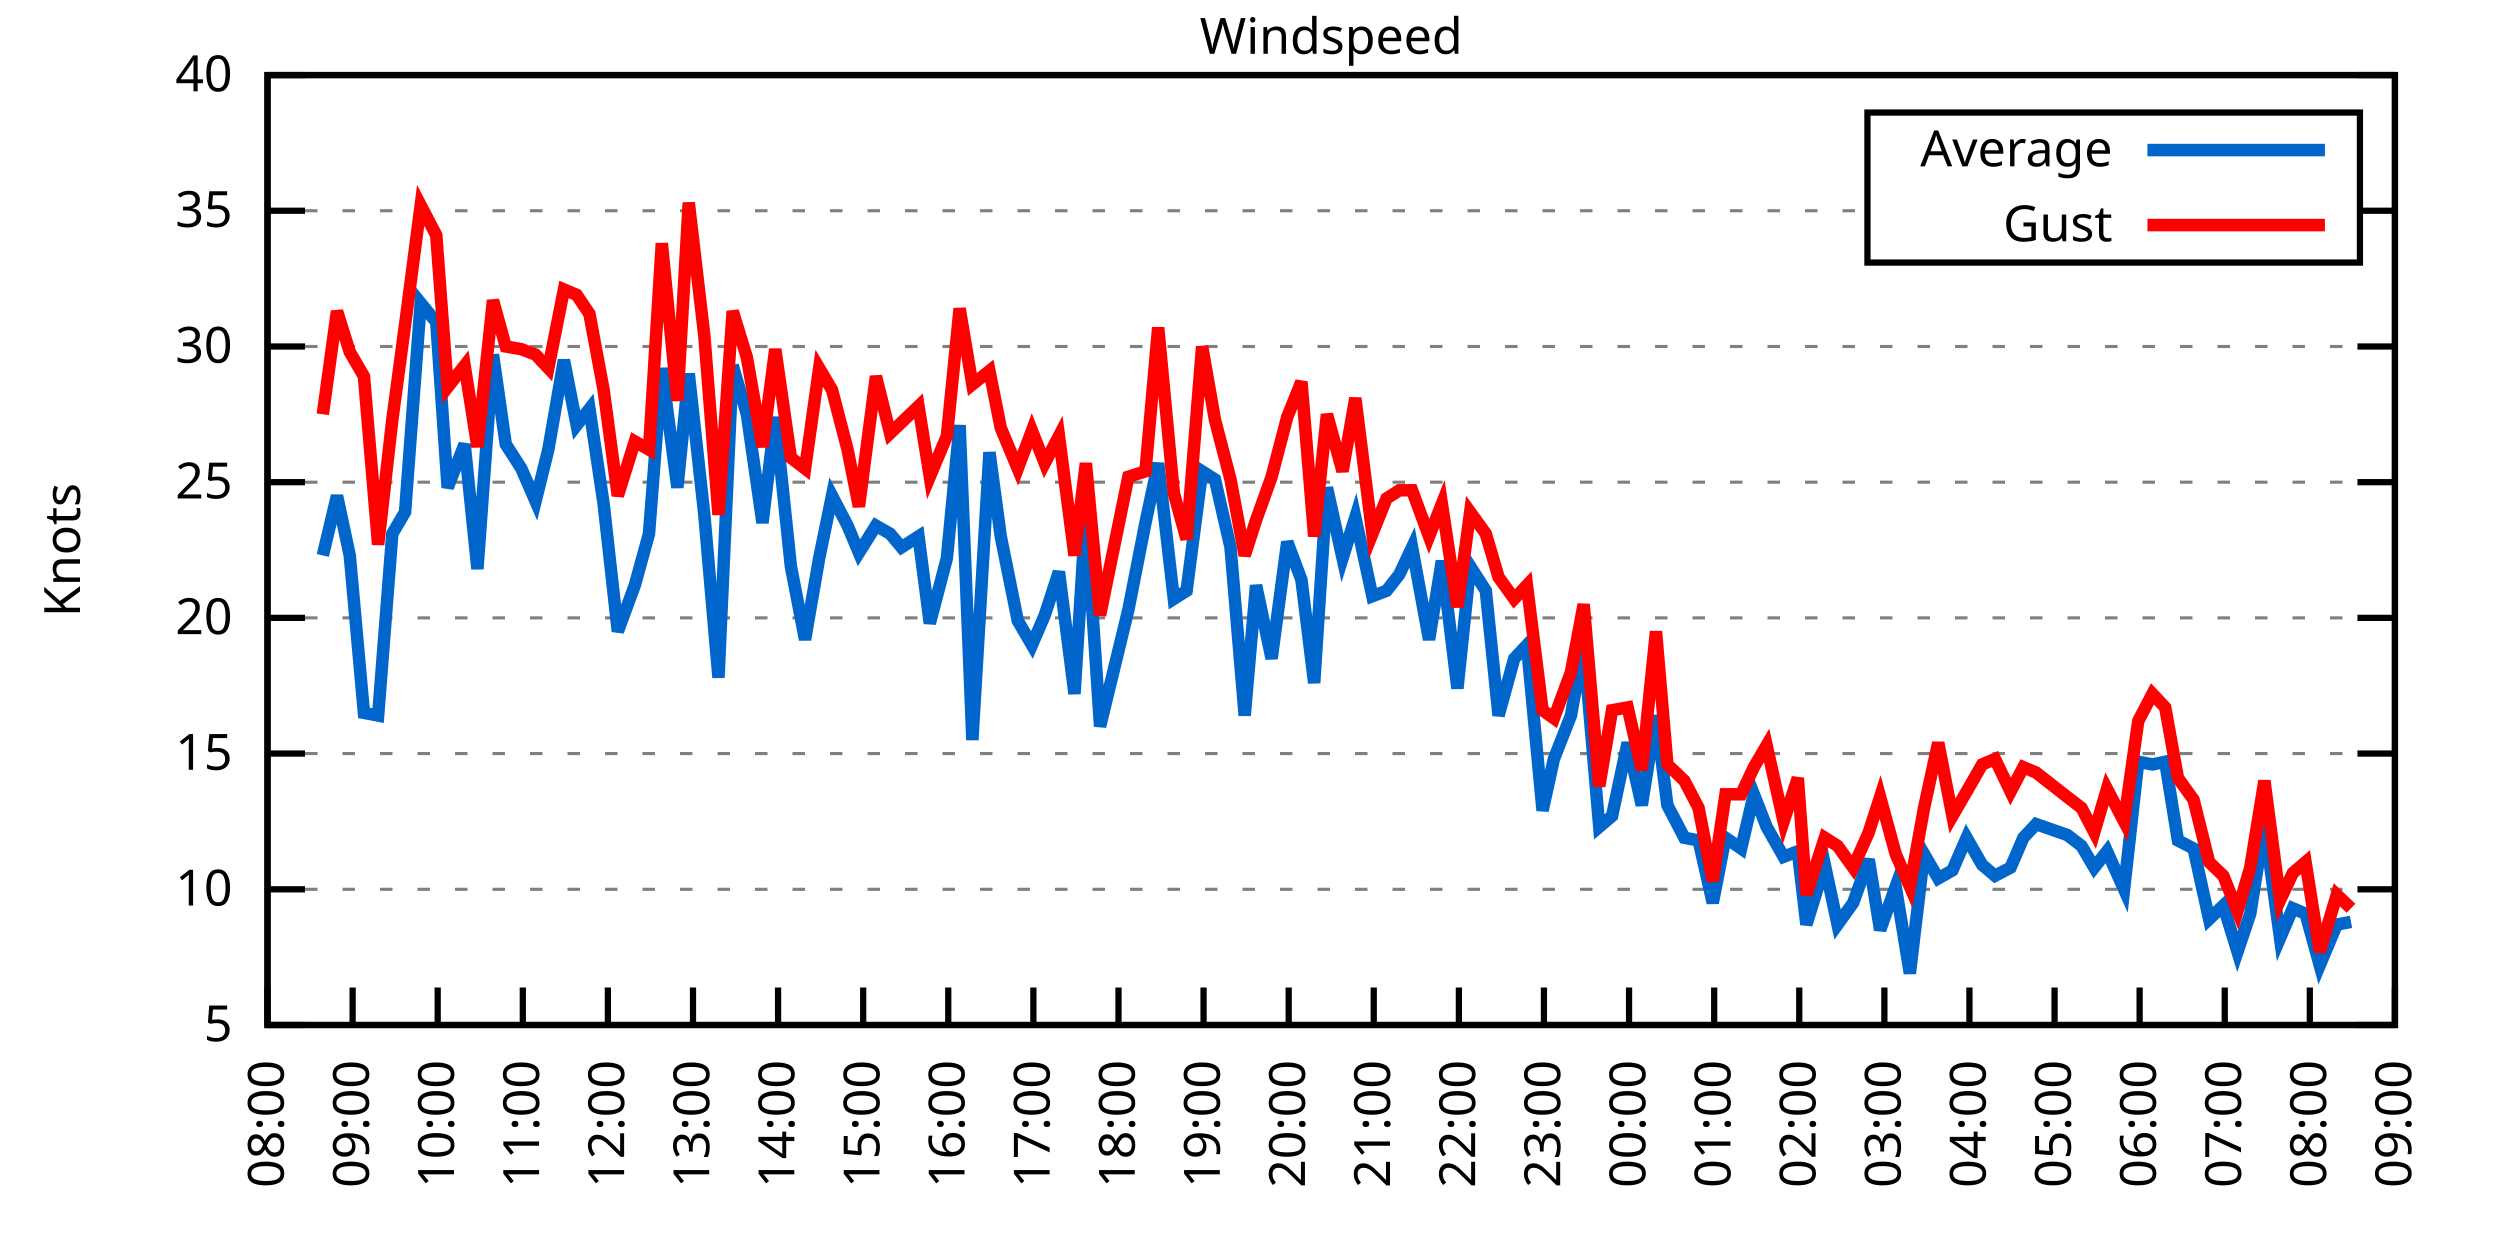
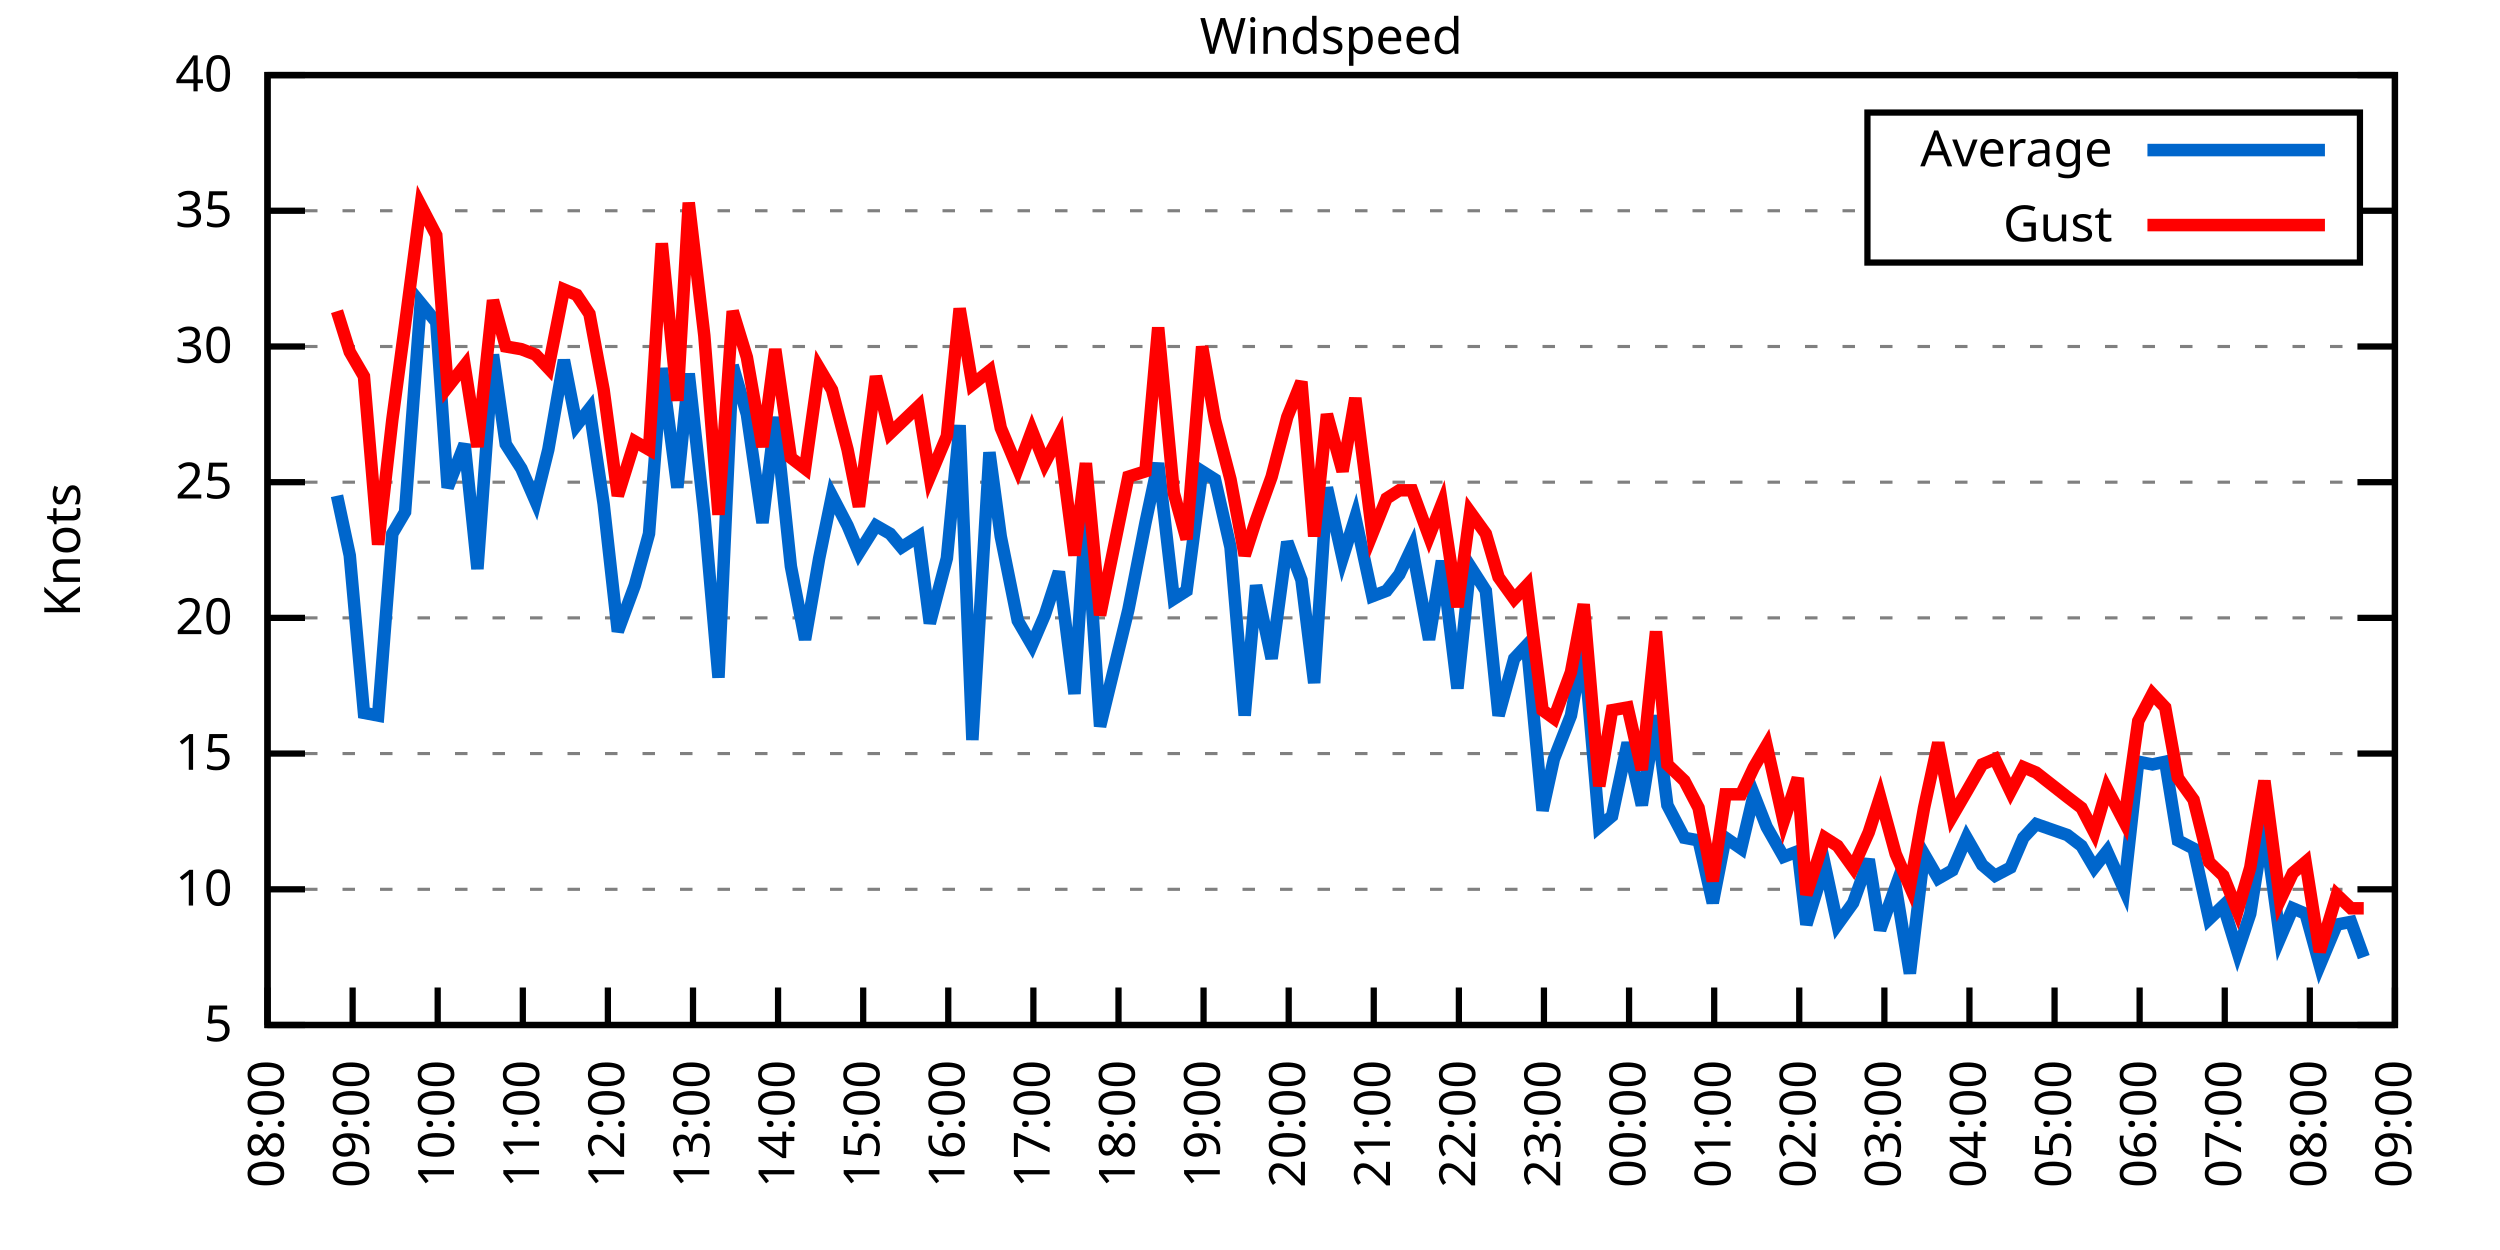
<svg xmlns="http://www.w3.org/2000/svg" xmlns:xlink="http://www.w3.org/1999/xlink" width="400" height="200" viewBox="0 0 400 200">
  <g id="gnuplot_canvas">
    <rect x="0" y="0" width="400" height="200" fill="none" />
    <defs>
      <circle id="gpDot" r="0.5" stroke-width="0.5" stroke="currentColor" />
      <path id="gpPt0" stroke-width="0.333" stroke="currentColor" d="M-1,0 h2 M0,-1 v2" />
      <path id="gpPt1" stroke-width="0.333" stroke="currentColor" d="M-1,-1 L1,1 M1,-1 L-1,1" />
      <path id="gpPt2" stroke-width="0.333" stroke="currentColor" d="M-1,0 L1,0 M0,-1 L0,1 M-1,-1 L1,1 M-1,1 L1,-1" />
      <rect id="gpPt3" stroke-width="0.333" stroke="currentColor" x="-1" y="-1" width="2" height="2" />
      <rect id="gpPt4" stroke-width="0.333" stroke="currentColor" fill="currentColor" x="-1" y="-1" width="2" height="2" />
      <circle id="gpPt5" stroke-width="0.333" stroke="currentColor" cx="0" cy="0" r="1" />
      <use xlink:href="#gpPt5" id="gpPt6" fill="currentColor" stroke="none" />
      <path id="gpPt7" stroke-width="0.333" stroke="currentColor" d="M0,-1.33 L-1.33,0.67 L1.33,0.67 z" />
      <use xlink:href="#gpPt7" id="gpPt8" fill="currentColor" stroke="none" />
      <use xlink:href="#gpPt7" id="gpPt9" stroke="currentColor" transform="rotate(180)" />
      <use xlink:href="#gpPt9" id="gpPt10" fill="currentColor" stroke="none" />
      <use xlink:href="#gpPt3" id="gpPt11" stroke="currentColor" transform="rotate(45)" />
      <use xlink:href="#gpPt11" id="gpPt12" fill="currentColor" stroke="none" />
      <path id="gpPt13" stroke-width="0.333" stroke="currentColor" d="M0,1.330 L1.265,0.411 L0.782,-1.067 L-0.782,-1.076 L-1.265,0.411 z" />
      <use xlink:href="#gpPt13" id="gpPt14" fill="currentColor" stroke="none" />
      <filter id="textbox" filterUnits="objectBoundingBox" x="0" y="0" height="1" width="1">
        <feFlood flood-color="white" flood-opacity="1" result="bgnd" />
        <feComposite in="SourceGraphic" in2="bgnd" operator="atop" />
      </filter>
      <filter id="greybox" filterUnits="objectBoundingBox" x="0" y="0" height="1" width="1">
        <feFlood flood-color="lightgrey" flood-opacity="1" result="grey" />
        <feComposite in="SourceGraphic" in2="grey" operator="atop" />
      </filter>
    </defs>
    <g fill="none" color="white" stroke="currentColor" stroke-width="1.00" stroke-linecap="butt" stroke-linejoin="miter">
</g>
    <g fill="none" color="black" stroke="currentColor" stroke-width="1.00" stroke-linecap="butt" stroke-linejoin="miter">
      <g stroke="none" shape-rendering="crispEdges">
        <polygon fill="rgb(255, 255, 255)" points="42.80,164.00 383.18,164.00 383.18,12.02 42.80,12.02 " />
      </g>
    </g>
    <g fill="none" color="black" stroke="currentColor" stroke-width="1.00" stroke-linecap="butt" stroke-linejoin="miter">
</g>
    <g fill="none" color="black" stroke="black" stroke-width="0.50" stroke-linecap="butt" stroke-linejoin="miter">
</g>
    <g fill="none" color="gray" stroke="currentColor" stroke-width="0.50" stroke-linecap="butt" stroke-linejoin="miter">
      <path stroke="gray" stroke-dasharray="2,4" class="gridline" d="M42.80,164.00 L383.19,164.00  " />
    </g>
    <g fill="none" color="gray" stroke="gray" stroke-width="1.00" stroke-linecap="butt" stroke-linejoin="miter">
</g>
    <g fill="none" color="black" stroke="currentColor" stroke-width="1.00" stroke-linecap="butt" stroke-linejoin="miter">
      <path stroke="black" d="M42.80,164.00 L48.80,164.00 M383.19,164.00 L377.19,164.00  " />
      <g transform="translate(37.20,166.60)" stroke="none" fill="black" font-family="Sans" font-size="8.00" text-anchor="end">
        <text>
          <tspan font-family="Sans"> 5</tspan>
        </text>
      </g>
    </g>
    <g fill="none" color="black" stroke="currentColor" stroke-width="1.00" stroke-linecap="butt" stroke-linejoin="miter">
</g>
    <g fill="none" color="black" stroke="black" stroke-width="0.50" stroke-linecap="butt" stroke-linejoin="miter">
</g>
    <g fill="none" color="gray" stroke="currentColor" stroke-width="0.50" stroke-linecap="butt" stroke-linejoin="miter">
      <path stroke="gray" stroke-dasharray="2,4" class="gridline" d="M42.80,142.29 L383.19,142.29  " />
    </g>
    <g fill="none" color="gray" stroke="gray" stroke-width="1.00" stroke-linecap="butt" stroke-linejoin="miter">
</g>
    <g fill="none" color="black" stroke="currentColor" stroke-width="1.00" stroke-linecap="butt" stroke-linejoin="miter">
      <path stroke="black" d="M42.80,142.29 L48.80,142.29 M383.19,142.29 L377.19,142.29  " />
      <g transform="translate(37.20,144.89)" stroke="none" fill="black" font-family="Sans" font-size="8.00" text-anchor="end">
        <text>
          <tspan font-family="Sans"> 10</tspan>
        </text>
      </g>
    </g>
    <g fill="none" color="black" stroke="currentColor" stroke-width="1.00" stroke-linecap="butt" stroke-linejoin="miter">
</g>
    <g fill="none" color="black" stroke="black" stroke-width="0.50" stroke-linecap="butt" stroke-linejoin="miter">
</g>
    <g fill="none" color="gray" stroke="currentColor" stroke-width="0.50" stroke-linecap="butt" stroke-linejoin="miter">
      <path stroke="gray" stroke-dasharray="2,4" class="gridline" d="M42.80,120.57 L383.19,120.57  " />
    </g>
    <g fill="none" color="gray" stroke="gray" stroke-width="1.00" stroke-linecap="butt" stroke-linejoin="miter">
</g>
    <g fill="none" color="black" stroke="currentColor" stroke-width="1.00" stroke-linecap="butt" stroke-linejoin="miter">
      <path stroke="black" d="M42.80,120.57 L48.80,120.57 M383.19,120.57 L377.19,120.57  " />
      <g transform="translate(37.20,123.17)" stroke="none" fill="black" font-family="Sans" font-size="8.00" text-anchor="end">
        <text>
          <tspan font-family="Sans"> 15</tspan>
        </text>
      </g>
    </g>
    <g fill="none" color="black" stroke="currentColor" stroke-width="1.00" stroke-linecap="butt" stroke-linejoin="miter">
</g>
    <g fill="none" color="black" stroke="black" stroke-width="0.50" stroke-linecap="butt" stroke-linejoin="miter">
</g>
    <g fill="none" color="gray" stroke="currentColor" stroke-width="0.50" stroke-linecap="butt" stroke-linejoin="miter">
      <path stroke="gray" stroke-dasharray="2,4" class="gridline" d="M42.80,98.86 L383.19,98.86  " />
    </g>
    <g fill="none" color="gray" stroke="gray" stroke-width="1.00" stroke-linecap="butt" stroke-linejoin="miter">
</g>
    <g fill="none" color="black" stroke="currentColor" stroke-width="1.00" stroke-linecap="butt" stroke-linejoin="miter">
      <path stroke="black" d="M42.80,98.86 L48.80,98.86 M383.19,98.86 L377.19,98.86  " />
      <g transform="translate(37.20,101.46)" stroke="none" fill="black" font-family="Sans" font-size="8.00" text-anchor="end">
        <text>
          <tspan font-family="Sans"> 20</tspan>
        </text>
      </g>
    </g>
    <g fill="none" color="black" stroke="currentColor" stroke-width="1.00" stroke-linecap="butt" stroke-linejoin="miter">
</g>
    <g fill="none" color="black" stroke="black" stroke-width="0.50" stroke-linecap="butt" stroke-linejoin="miter">
</g>
    <g fill="none" color="gray" stroke="currentColor" stroke-width="0.50" stroke-linecap="butt" stroke-linejoin="miter">
      <path stroke="gray" stroke-dasharray="2,4" class="gridline" d="M42.80,77.15 L383.19,77.15  " />
    </g>
    <g fill="none" color="gray" stroke="gray" stroke-width="1.00" stroke-linecap="butt" stroke-linejoin="miter">
</g>
    <g fill="none" color="black" stroke="currentColor" stroke-width="1.00" stroke-linecap="butt" stroke-linejoin="miter">
      <path stroke="black" d="M42.80,77.15 L48.80,77.15 M383.19,77.15 L377.19,77.15  " />
      <g transform="translate(37.20,79.75)" stroke="none" fill="black" font-family="Sans" font-size="8.00" text-anchor="end">
        <text>
          <tspan font-family="Sans"> 25</tspan>
        </text>
      </g>
    </g>
    <g fill="none" color="black" stroke="currentColor" stroke-width="1.00" stroke-linecap="butt" stroke-linejoin="miter">
</g>
    <g fill="none" color="black" stroke="black" stroke-width="0.50" stroke-linecap="butt" stroke-linejoin="miter">
</g>
    <g fill="none" color="gray" stroke="currentColor" stroke-width="0.50" stroke-linecap="butt" stroke-linejoin="miter">
      <path stroke="gray" stroke-dasharray="2,4" class="gridline" d="M42.80,55.44 L383.19,55.44  " />
    </g>
    <g fill="none" color="gray" stroke="gray" stroke-width="1.00" stroke-linecap="butt" stroke-linejoin="miter">
</g>
    <g fill="none" color="black" stroke="currentColor" stroke-width="1.00" stroke-linecap="butt" stroke-linejoin="miter">
      <path stroke="black" d="M42.80,55.44 L48.80,55.44 M383.19,55.44 L377.19,55.44  " />
      <g transform="translate(37.20,58.04)" stroke="none" fill="black" font-family="Sans" font-size="8.00" text-anchor="end">
        <text>
          <tspan font-family="Sans"> 30</tspan>
        </text>
      </g>
    </g>
    <g fill="none" color="black" stroke="currentColor" stroke-width="1.00" stroke-linecap="butt" stroke-linejoin="miter">
</g>
    <g fill="none" color="black" stroke="black" stroke-width="0.50" stroke-linecap="butt" stroke-linejoin="miter">
</g>
    <g fill="none" color="gray" stroke="currentColor" stroke-width="0.50" stroke-linecap="butt" stroke-linejoin="miter">
      <path stroke="gray" stroke-dasharray="2,4" class="gridline" d="M42.80,33.72 L298.79,33.72 M377.59,33.72 L383.19,33.72  " />
    </g>
    <g fill="none" color="gray" stroke="gray" stroke-width="1.00" stroke-linecap="butt" stroke-linejoin="miter">
</g>
    <g fill="none" color="black" stroke="currentColor" stroke-width="1.00" stroke-linecap="butt" stroke-linejoin="miter">
      <path stroke="black" d="M42.80,33.72 L48.80,33.72 M383.19,33.72 L377.19,33.72  " />
      <g transform="translate(37.20,36.32)" stroke="none" fill="black" font-family="Sans" font-size="8.00" text-anchor="end">
        <text>
          <tspan font-family="Sans"> 35</tspan>
        </text>
      </g>
    </g>
    <g fill="none" color="black" stroke="currentColor" stroke-width="1.00" stroke-linecap="butt" stroke-linejoin="miter">
</g>
    <g fill="none" color="black" stroke="black" stroke-width="0.50" stroke-linecap="butt" stroke-linejoin="miter">
</g>
    <g fill="none" color="gray" stroke="currentColor" stroke-width="0.50" stroke-linecap="butt" stroke-linejoin="miter">
      <path stroke="gray" stroke-dasharray="2,4" class="gridline" d="M42.80,12.01 L383.19,12.01  " />
    </g>
    <g fill="none" color="gray" stroke="gray" stroke-width="1.00" stroke-linecap="butt" stroke-linejoin="miter">
</g>
    <g fill="none" color="black" stroke="currentColor" stroke-width="1.00" stroke-linecap="butt" stroke-linejoin="miter">
      <path stroke="black" d="M42.80,12.01 L48.80,12.01 M383.19,12.01 L377.19,12.01  " />
      <g transform="translate(37.20,14.61)" stroke="none" fill="black" font-family="Sans" font-size="8.00" text-anchor="end">
        <text>
          <tspan font-family="Sans"> 40</tspan>
        </text>
      </g>
    </g>
    <g fill="none" color="black" stroke="currentColor" stroke-width="1.00" stroke-linecap="butt" stroke-linejoin="miter">
      <path stroke="black" d="M42.80,164.00 L42.80,158.00  " />
      <g transform="translate(45.40,169.60) rotate(270.00)" stroke="none" fill="black" font-family="Sans" font-size="8.00" text-anchor="end">
        <text>
          <tspan font-family="Sans">08:00</tspan>
        </text>
      </g>
    </g>
    <g fill="none" color="black" stroke="currentColor" stroke-width="1.00" stroke-linecap="butt" stroke-linejoin="miter">
      <path stroke="black" d="M56.42,164.00 L56.42,158.00  " />
      <g transform="translate(59.02,169.60) rotate(270.00)" stroke="none" fill="black" font-family="Sans" font-size="8.00" text-anchor="end">
        <text>
          <tspan font-family="Sans">09:00</tspan>
        </text>
      </g>
    </g>
    <g fill="none" color="black" stroke="currentColor" stroke-width="1.00" stroke-linecap="butt" stroke-linejoin="miter">
      <path stroke="black" d="M70.03,164.00 L70.03,158.00  " />
      <g transform="translate(72.63,169.60) rotate(270.00)" stroke="none" fill="black" font-family="Sans" font-size="8.00" text-anchor="end">
        <text>
          <tspan font-family="Sans">10:00</tspan>
        </text>
      </g>
    </g>
    <g fill="none" color="black" stroke="currentColor" stroke-width="1.00" stroke-linecap="butt" stroke-linejoin="miter">
      <path stroke="black" d="M83.65,164.00 L83.65,158.00  " />
      <g transform="translate(86.25,169.60) rotate(270.00)" stroke="none" fill="black" font-family="Sans" font-size="8.00" text-anchor="end">
        <text>
          <tspan font-family="Sans">11:00</tspan>
        </text>
      </g>
    </g>
    <g fill="none" color="black" stroke="currentColor" stroke-width="1.00" stroke-linecap="butt" stroke-linejoin="miter">
      <path stroke="black" d="M97.26,164.00 L97.26,158.00  " />
      <g transform="translate(99.86,169.60) rotate(270.00)" stroke="none" fill="black" font-family="Sans" font-size="8.00" text-anchor="end">
        <text>
          <tspan font-family="Sans">12:00</tspan>
        </text>
      </g>
    </g>
    <g fill="none" color="black" stroke="currentColor" stroke-width="1.00" stroke-linecap="butt" stroke-linejoin="miter">
      <path stroke="black" d="M110.88,164.00 L110.88,158.00  " />
      <g transform="translate(113.48,169.60) rotate(270.00)" stroke="none" fill="black" font-family="Sans" font-size="8.00" text-anchor="end">
        <text>
          <tspan font-family="Sans">13:00</tspan>
        </text>
      </g>
    </g>
    <g fill="none" color="black" stroke="currentColor" stroke-width="1.00" stroke-linecap="butt" stroke-linejoin="miter">
      <path stroke="black" d="M124.49,164.00 L124.49,158.00  " />
      <g transform="translate(127.09,169.60) rotate(270.00)" stroke="none" fill="black" font-family="Sans" font-size="8.00" text-anchor="end">
        <text>
          <tspan font-family="Sans">14:00</tspan>
        </text>
      </g>
    </g>
    <g fill="none" color="black" stroke="currentColor" stroke-width="1.00" stroke-linecap="butt" stroke-linejoin="miter">
      <path stroke="black" d="M138.11,164.00 L138.11,158.00  " />
      <g transform="translate(140.71,169.60) rotate(270.00)" stroke="none" fill="black" font-family="Sans" font-size="8.00" text-anchor="end">
        <text>
          <tspan font-family="Sans">15:00</tspan>
        </text>
      </g>
    </g>
    <g fill="none" color="black" stroke="currentColor" stroke-width="1.00" stroke-linecap="butt" stroke-linejoin="miter">
      <path stroke="black" d="M151.72,164.00 L151.72,158.00  " />
      <g transform="translate(154.32,169.60) rotate(270.00)" stroke="none" fill="black" font-family="Sans" font-size="8.00" text-anchor="end">
        <text>
          <tspan font-family="Sans">16:00</tspan>
        </text>
      </g>
    </g>
    <g fill="none" color="black" stroke="currentColor" stroke-width="1.00" stroke-linecap="butt" stroke-linejoin="miter">
      <path stroke="black" d="M165.34,164.00 L165.34,158.00  " />
      <g transform="translate(167.94,169.60) rotate(270.00)" stroke="none" fill="black" font-family="Sans" font-size="8.00" text-anchor="end">
        <text>
          <tspan font-family="Sans">17:00</tspan>
        </text>
      </g>
    </g>
    <g fill="none" color="black" stroke="currentColor" stroke-width="1.00" stroke-linecap="butt" stroke-linejoin="miter">
      <path stroke="black" d="M178.96,164.00 L178.96,158.00  " />
      <g transform="translate(181.56,169.60) rotate(270.00)" stroke="none" fill="black" font-family="Sans" font-size="8.00" text-anchor="end">
        <text>
          <tspan font-family="Sans">18:00</tspan>
        </text>
      </g>
    </g>
    <g fill="none" color="black" stroke="currentColor" stroke-width="1.00" stroke-linecap="butt" stroke-linejoin="miter">
      <path stroke="black" d="M192.57,164.00 L192.57,158.00  " />
      <g transform="translate(195.17,169.60) rotate(270.00)" stroke="none" fill="black" font-family="Sans" font-size="8.00" text-anchor="end">
        <text>
          <tspan font-family="Sans">19:00</tspan>
        </text>
      </g>
    </g>
    <g fill="none" color="black" stroke="currentColor" stroke-width="1.00" stroke-linecap="butt" stroke-linejoin="miter">
      <path stroke="black" d="M206.19,164.00 L206.19,158.00  " />
      <g transform="translate(208.79,169.60) rotate(270.00)" stroke="none" fill="black" font-family="Sans" font-size="8.00" text-anchor="end">
        <text>
          <tspan font-family="Sans">20:00</tspan>
        </text>
      </g>
    </g>
    <g fill="none" color="black" stroke="currentColor" stroke-width="1.00" stroke-linecap="butt" stroke-linejoin="miter">
      <path stroke="black" d="M219.80,164.00 L219.80,158.00  " />
      <g transform="translate(222.40,169.60) rotate(270.00)" stroke="none" fill="black" font-family="Sans" font-size="8.00" text-anchor="end">
        <text>
          <tspan font-family="Sans">21:00</tspan>
        </text>
      </g>
    </g>
    <g fill="none" color="black" stroke="currentColor" stroke-width="1.00" stroke-linecap="butt" stroke-linejoin="miter">
      <path stroke="black" d="M233.42,164.00 L233.42,158.00  " />
      <g transform="translate(236.02,169.60) rotate(270.00)" stroke="none" fill="black" font-family="Sans" font-size="8.00" text-anchor="end">
        <text>
          <tspan font-family="Sans">22:00</tspan>
        </text>
      </g>
    </g>
    <g fill="none" color="black" stroke="currentColor" stroke-width="1.00" stroke-linecap="butt" stroke-linejoin="miter">
      <path stroke="black" d="M247.03,164.00 L247.03,158.00  " />
      <g transform="translate(249.63,169.60) rotate(270.00)" stroke="none" fill="black" font-family="Sans" font-size="8.00" text-anchor="end">
        <text>
          <tspan font-family="Sans">23:00</tspan>
        </text>
      </g>
    </g>
    <g fill="none" color="black" stroke="currentColor" stroke-width="1.00" stroke-linecap="butt" stroke-linejoin="miter">
      <path stroke="black" d="M260.65,164.00 L260.65,158.00  " />
      <g transform="translate(263.25,169.60) rotate(270.00)" stroke="none" fill="black" font-family="Sans" font-size="8.00" text-anchor="end">
        <text>
          <tspan font-family="Sans">00:00</tspan>
        </text>
      </g>
    </g>
    <g fill="none" color="black" stroke="currentColor" stroke-width="1.00" stroke-linecap="butt" stroke-linejoin="miter">
      <path stroke="black" d="M274.27,164.00 L274.27,158.00  " />
      <g transform="translate(276.87,169.60) rotate(270.00)" stroke="none" fill="black" font-family="Sans" font-size="8.00" text-anchor="end">
        <text>
          <tspan font-family="Sans">01:00</tspan>
        </text>
      </g>
    </g>
    <g fill="none" color="black" stroke="currentColor" stroke-width="1.00" stroke-linecap="butt" stroke-linejoin="miter">
      <path stroke="black" d="M287.88,164.00 L287.88,158.00  " />
      <g transform="translate(290.48,169.60) rotate(270.00)" stroke="none" fill="black" font-family="Sans" font-size="8.00" text-anchor="end">
        <text>
          <tspan font-family="Sans">02:00</tspan>
        </text>
      </g>
    </g>
    <g fill="none" color="black" stroke="currentColor" stroke-width="1.00" stroke-linecap="butt" stroke-linejoin="miter">
      <path stroke="black" d="M301.50,164.00 L301.50,158.00  " />
      <g transform="translate(304.10,169.60) rotate(270.00)" stroke="none" fill="black" font-family="Sans" font-size="8.00" text-anchor="end">
        <text>
          <tspan font-family="Sans">03:00</tspan>
        </text>
      </g>
    </g>
    <g fill="none" color="black" stroke="currentColor" stroke-width="1.00" stroke-linecap="butt" stroke-linejoin="miter">
      <path stroke="black" d="M315.11,164.00 L315.11,158.00  " />
      <g transform="translate(317.71,169.60) rotate(270.00)" stroke="none" fill="black" font-family="Sans" font-size="8.00" text-anchor="end">
        <text>
          <tspan font-family="Sans">04:00</tspan>
        </text>
      </g>
    </g>
    <g fill="none" color="black" stroke="currentColor" stroke-width="1.00" stroke-linecap="butt" stroke-linejoin="miter">
      <path stroke="black" d="M328.73,164.00 L328.73,158.00  " />
      <g transform="translate(331.33,169.60) rotate(270.00)" stroke="none" fill="black" font-family="Sans" font-size="8.00" text-anchor="end">
        <text>
          <tspan font-family="Sans">05:00</tspan>
        </text>
      </g>
    </g>
    <g fill="none" color="black" stroke="currentColor" stroke-width="1.00" stroke-linecap="butt" stroke-linejoin="miter">
      <path stroke="black" d="M342.34,164.00 L342.34,158.00  " />
      <g transform="translate(344.94,169.60) rotate(270.00)" stroke="none" fill="black" font-family="Sans" font-size="8.00" text-anchor="end">
        <text>
          <tspan font-family="Sans">06:00</tspan>
        </text>
      </g>
    </g>
    <g fill="none" color="black" stroke="currentColor" stroke-width="1.00" stroke-linecap="butt" stroke-linejoin="miter">
      <path stroke="black" d="M355.96,164.00 L355.96,158.00  " />
      <g transform="translate(358.56,169.60) rotate(270.00)" stroke="none" fill="black" font-family="Sans" font-size="8.00" text-anchor="end">
        <text>
          <tspan font-family="Sans">07:00</tspan>
        </text>
      </g>
    </g>
    <g fill="none" color="black" stroke="currentColor" stroke-width="1.00" stroke-linecap="butt" stroke-linejoin="miter">
      <path stroke="black" d="M369.57,164.00 L369.57,158.00  " />
      <g transform="translate(372.17,169.60) rotate(270.00)" stroke="none" fill="black" font-family="Sans" font-size="8.00" text-anchor="end">
        <text>
          <tspan font-family="Sans">08:00</tspan>
        </text>
      </g>
    </g>
    <g fill="none" color="black" stroke="currentColor" stroke-width="1.00" stroke-linecap="butt" stroke-linejoin="miter">
      <path stroke="black" d="M383.19,164.00 L383.19,158.00  " />
      <g transform="translate(385.79,169.60) rotate(270.00)" stroke="none" fill="black" font-family="Sans" font-size="8.00" text-anchor="end">
        <text>
          <tspan font-family="Sans">09:00</tspan>
        </text>
      </g>
    </g>
    <g fill="none" color="black" stroke="currentColor" stroke-width="1.00" stroke-linecap="butt" stroke-linejoin="miter">
</g>
    <g fill="none" color="black" stroke="currentColor" stroke-width="1.00" stroke-linecap="butt" stroke-linejoin="miter">
      <path stroke="black" d="M42.80,12.01 L42.80,164.00 L383.19,164.00 L383.19,12.01 L42.80,12.01 Z  " />
    </g>
    <g fill="none" color="black" stroke="currentColor" stroke-width="1.00" stroke-linecap="butt" stroke-linejoin="miter">
</g>
    <g fill="none" color="black" stroke="currentColor" stroke-width="1.00" stroke-linecap="butt" stroke-linejoin="miter">
      <path stroke="black" d="M298.79,42.01 L298.79,18.01 L377.59,18.01 L377.59,42.01 L298.79,42.01 Z  " />
    </g>
    <g id="Windspeed_plot_1">
      <g fill="none" color="white" stroke="black" stroke-width="2.00" stroke-linecap="butt" stroke-linejoin="miter">
</g>
      <g fill="none" color="black" stroke="currentColor" stroke-width="2.00" stroke-linecap="butt" stroke-linejoin="miter">
        <g transform="translate(337.99,26.61)" stroke="none" fill="black" font-family="Sans" font-size="8.00" text-anchor="end">
          <text>
            <tspan font-family="Sans">Average</tspan>
          </text>
        </g>
      </g>
      <g fill="none" color="black" stroke="currentColor" stroke-width="2.00" stroke-linecap="butt" stroke-linejoin="miter">
-         <path stroke="rgb(  0, 102, 204)" d="M343.59,24.01 L371.99,24.01 M51.65,88.87 L53.92,79.32 L55.96,88.87 L58.23,114.06 L60.50,114.49 L62.77,85.40   L64.81,81.93 L67.31,48.49 L69.80,51.53 L71.62,78.02 L74.34,71.07 L76.39,91.04 L78.88,56.74 L80.92,71.07   L83.42,74.98 L85.69,80.19 L87.73,71.94 L90.23,57.61 L92.27,68.03 L94.31,65.42 L96.58,80.62 L98.85,101.03   L101.57,93.65 L103.84,85.40 L105.89,58.91 L108.38,78.02 L110.20,59.78 L112.69,82.36 L114.96,108.42 L117.23,58.48   L119.50,66.29 L122.00,83.66 L124.04,66.73 L126.54,90.61 L128.81,102.34 L131.07,89.31 L133.12,79.32 L135.61,84.10   L137.43,88.44 L140.15,84.10 L142.42,85.40 L144.24,87.57 L146.96,85.83 L148.77,99.73 L151.50,89.31 L153.54,68.03   L155.58,118.40 L158.31,72.37 L160.12,85.83 L162.84,99.30 L165.11,103.20 L167.16,98.43 L169.43,91.48 L171.92,111.02   L173.74,81.93 L176.01,116.23 L180.54,97.56 L183.27,83.66 L185.31,74.11 L187.81,95.82 L189.85,94.52 L192.34,75.41   L194.39,76.71 L196.88,87.57 L199.15,114.49 L200.97,93.65 L203.46,105.38 L205.96,86.70 L208.23,92.78 L210.27,109.28   L212.31,78.02 L214.81,89.31 L216.85,82.79 L219.58,95.39 L221.85,94.52 L223.89,91.91 L225.93,87.57 L228.65,102.34   L230.70,89.74 L233.19,110.15 L235.23,90.61 L237.73,94.52 L239.77,114.49 L242.27,105.38 L244.31,103.20 L246.81,129.69   L248.62,121.44 L251.35,114.49 L253.39,103.20 L255.88,132.30 L257.93,130.56 L260.42,118.84 L262.69,128.83 L264.96,114.49   L266.78,128.83 L269.50,134.04 L271.77,134.47 L274.04,144.46 L276.08,134.04 L278.58,135.77 L280.62,127.09 L282.66,132.30   L285.38,137.08 L287.65,136.21 L289.02,147.93 L291.97,138.38 L294.01,147.93 L296.50,144.46 L299.00,137.51 L300.82,148.80   L303.31,141.85 L305.58,155.75 L307.85,136.64 L310.12,140.55 L312.39,139.25 L314.66,134.04 L317.15,138.38 L319.20,140.12   L321.69,138.81 L323.74,134.04 L325.78,131.86 L330.77,133.60 L333.04,135.34 L335.08,138.81 L337.12,136.21 L339.85,142.29   L342.12,121.88 L344.39,122.31 L346.43,121.88 L348.47,134.47 L350.97,135.77 L353.46,147.06 L355.73,144.89 L358.00,152.28   L360.04,146.20 L362.31,131.86 L364.81,150.10 L366.85,145.33 L368.89,146.20 L371.16,154.45 L373.89,147.93 L376.16,147.50    " />
+         <path stroke="rgb(  0, 102, 204)" d="M343.59,24.01 L371.99,24.01 M53.92,79.32 L55.96,88.87 L58.23,114.06 L60.50,114.49 L62.77,85.40 L64.81,81.93   L67.31,48.49 L69.80,51.53 L71.62,78.02 L74.34,71.07 L76.39,91.04 L78.88,56.74 L80.92,71.07 L83.42,74.98   L85.69,80.19 L87.73,71.94 L90.23,57.61 L92.27,68.03 L94.31,65.42 L96.58,80.62 L98.85,101.03 L101.57,93.65   L103.84,85.40 L105.89,58.91 L108.38,78.02 L110.20,59.78 L112.69,82.36 L114.96,108.42 L117.23,58.48 L119.50,66.29   L122.00,83.66 L124.04,66.73 L126.54,90.61 L128.81,102.34 L131.07,89.31 L133.12,79.32 L135.61,84.10 L137.43,88.44   L140.15,84.10 L142.42,85.40 L144.24,87.57 L146.96,85.83 L148.77,99.73 L151.50,89.31 L153.54,68.03 L155.58,118.40   L158.31,72.37 L160.12,85.83 L162.84,99.30 L165.11,103.20 L167.16,98.43 L169.43,91.48 L171.92,111.02 L173.74,81.93   L176.01,116.23 L180.54,97.56 L183.27,83.66 L185.31,74.11 L187.81,95.82 L189.85,94.52 L192.34,75.41 L194.39,76.71   L196.88,87.57 L199.15,114.49 L200.97,93.65 L203.46,105.38 L205.96,86.70 L208.23,92.78 L210.27,109.28 L212.31,78.02   L214.81,89.31 L216.85,82.79 L219.58,95.39 L221.85,94.52 L223.89,91.91 L225.93,87.57 L228.65,102.34 L230.70,89.74   L233.19,110.15 L235.23,90.61 L237.73,94.52 L239.77,114.49 L242.27,105.38 L244.31,103.20 L246.81,129.69 L248.62,121.44   L251.35,114.49 L253.39,103.20 L255.88,132.30 L257.93,130.56 L260.42,118.84 L262.69,128.83 L264.96,114.49 L266.78,128.83   L269.50,134.04 L271.77,134.47 L274.04,144.46 L276.08,134.04 L278.58,135.77 L280.62,127.09 L282.66,132.30 L285.38,137.08   L287.65,136.21 L289.02,147.93 L291.97,138.38 L294.01,147.93 L296.50,144.46 L299.00,137.51 L300.82,148.80 L303.31,141.85   L305.58,155.75 L307.85,136.64 L310.12,140.55 L312.39,139.25 L314.66,134.04 L317.15,138.38 L319.20,140.12 L321.69,138.81   L323.74,134.04 L325.78,131.86 L330.77,133.60 L333.04,135.34 L335.08,138.81 L337.12,136.21 L339.85,142.29 L342.12,121.88   L344.39,122.31 L346.43,121.88 L348.47,134.47 L350.97,135.77 L353.46,147.06 L355.73,144.89 L358.00,152.28 L360.04,146.20   L362.31,131.86 L364.81,150.10 L366.85,145.33 L368.89,146.20 L371.16,154.45 L373.89,147.93 L376.16,147.50 L378.20,153.14    " />
      </g>
    </g>
    <g id="Windspeed_plot_2">
      <g fill="none" color="black" stroke="currentColor" stroke-width="2.00" stroke-linecap="butt" stroke-linejoin="miter">
        <g transform="translate(337.99,38.61)" stroke="none" fill="black" font-family="Sans" font-size="8.00" text-anchor="end">
          <text>
            <tspan font-family="Sans">Gust</tspan>
          </text>
        </g>
      </g>
      <g fill="none" color="black" stroke="currentColor" stroke-width="2.00" stroke-linecap="butt" stroke-linejoin="miter">
-         <path stroke="rgb(255,   0,   0)" d="M343.59,36.01 L371.99,36.01 M51.65,66.29 L53.92,49.79 L55.96,56.30 L58.23,60.21 L60.50,87.14 L62.77,67.16   L64.81,51.96 L67.31,32.85 L69.80,37.63 L71.62,61.95 L74.34,58.48 L76.39,71.50 L78.88,48.05 L80.92,55.44   L83.42,55.87 L85.69,56.74 L87.73,58.91 L90.23,46.32 L92.27,47.18 L94.31,50.22 L96.58,62.38 L98.85,79.32   L101.57,70.63 L103.84,71.94 L105.89,38.93 L108.38,64.12 L110.20,32.42 L112.69,53.70 L114.96,82.36 L117.23,49.79   L119.50,57.17 L122.00,71.50 L124.04,55.87 L126.54,73.24 L128.81,74.98 L131.07,58.91 L133.12,62.38 L135.61,71.94   L137.43,81.06 L140.15,60.21 L142.42,69.33 L144.24,67.59 L146.96,64.99 L148.77,76.28 L151.50,69.77 L153.54,49.36   L155.58,61.52 L158.31,59.34 L160.12,68.46 L162.84,74.98 L165.11,68.90 L167.16,74.11 L169.43,69.77 L171.92,88.87   L173.74,74.11 L176.01,98.43 L180.54,76.28 L183.27,75.41 L185.31,52.40 L187.81,78.89 L189.85,86.27 L192.34,55.44   L194.39,67.16 L196.88,76.71 L199.15,88.87 L200.97,83.23 L203.46,76.28 L205.96,66.73 L208.23,61.08 L210.27,85.83   L212.31,66.29 L214.81,75.41 L216.85,63.69 L219.58,85.40 L221.85,79.75 L223.89,78.45 L225.93,78.45 L228.65,85.83   L230.70,80.62 L233.19,97.12 L235.23,81.93 L237.73,85.40 L239.77,92.35 L242.27,95.82 L244.31,93.65 L246.81,113.63   L248.62,114.93 L251.35,107.55 L253.39,96.69 L255.88,125.79 L257.93,113.63 L260.42,113.19 L262.69,123.18 L264.96,101.03   L266.78,122.31 L269.50,124.92 L271.77,129.26 L274.04,140.98 L276.08,127.09 L278.58,127.09 L280.62,122.75 L282.66,119.27   L285.38,131.43 L287.65,124.48 L289.02,143.16 L291.97,134.04 L294.01,135.34 L296.50,138.81 L299.00,133.17 L300.82,127.52   L303.31,136.64 L305.58,141.85 L307.85,129.26 L310.12,118.84 L312.39,130.56 L314.66,126.65 L317.15,122.31 L319.20,121.44   L321.69,126.65 L323.74,122.75 L325.78,123.61 L330.77,127.52 L333.04,129.26 L335.08,133.17 L337.12,126.22 L339.85,131.43   L342.12,115.36 L344.39,111.02 L346.43,113.19 L348.47,124.48 L350.97,127.96 L353.46,137.94 L355.73,140.12 L358.00,145.76   L360.04,138.81 L362.31,124.92 L364.81,144.02 L366.85,139.68 L368.89,137.94 L371.16,152.28 L373.89,143.16 L376.16,145.33    " />
+         <path stroke="rgb(255,   0,   0)" d="M343.59,36.01 L371.99,36.01 M53.92,49.79 L55.96,56.30 L58.23,60.21 L60.50,87.14 L62.77,67.16 L64.81,51.96   L67.31,32.85 L69.80,37.63 L71.62,61.95 L74.34,58.48 L76.39,71.50 L78.88,48.05 L80.92,55.44 L83.42,55.87   L85.69,56.74 L87.73,58.91 L90.23,46.32 L92.27,47.18 L94.31,50.22 L96.58,62.38 L98.85,79.32 L101.57,70.63   L103.84,71.94 L105.89,38.93 L108.38,64.12 L110.20,32.42 L112.69,53.70 L114.96,82.36 L117.23,49.79 L119.50,57.17   L122.00,71.50 L124.04,55.87 L126.54,73.24 L128.81,74.98 L131.07,58.91 L133.12,62.38 L135.61,71.94 L137.43,81.06   L140.15,60.21 L142.42,69.33 L144.24,67.59 L146.96,64.99 L148.77,76.28 L151.50,69.77 L153.54,49.36 L155.58,61.52   L158.31,59.34 L160.12,68.46 L162.84,74.98 L165.11,68.90 L167.16,74.11 L169.43,69.77 L171.92,88.87 L173.74,74.11   L176.01,98.43 L180.54,76.28 L183.27,75.41 L185.31,52.40 L187.81,78.89 L189.85,86.27 L192.34,55.44 L194.39,67.16   L196.88,76.71 L199.15,88.87 L200.97,83.23 L203.46,76.28 L205.96,66.73 L208.23,61.08 L210.27,85.83 L212.31,66.29   L214.81,75.41 L216.85,63.69 L219.58,85.40 L221.85,79.75 L223.89,78.45 L225.93,78.45 L228.65,85.83 L230.70,80.62   L233.19,97.12 L235.23,81.93 L237.73,85.40 L239.77,92.35 L242.27,95.82 L244.31,93.65 L246.81,113.63 L248.62,114.93   L251.35,107.55 L253.39,96.69 L255.88,125.79 L257.93,113.63 L260.42,113.19 L262.69,123.18 L264.96,101.03 L266.78,122.31   L269.50,124.92 L271.77,129.26 L274.04,140.98 L276.08,127.09 L278.58,127.09 L280.62,122.75 L282.66,119.27 L285.38,131.43   L287.65,124.48 L289.02,143.16 L291.97,134.04 L294.01,135.34 L296.50,138.81 L299.00,133.17 L300.82,127.52 L303.31,136.64   L305.58,141.85 L307.85,129.26 L310.12,118.84 L312.39,130.56 L314.66,126.65 L317.15,122.31 L319.20,121.44 L321.69,126.65   L323.74,122.75 L325.78,123.61 L330.77,127.52 L333.04,129.26 L335.08,133.17 L337.12,126.22 L339.85,131.43 L342.12,115.36   L344.39,111.02 L346.43,113.19 L348.47,124.48 L350.97,127.96 L353.46,137.94 L355.73,140.12 L358.00,145.76 L360.04,138.81   L362.31,124.92 L364.81,144.02 L366.85,139.68 L368.89,137.94 L371.16,152.28 L373.89,143.16 L376.16,145.33 L378.20,145.33    " />
      </g>
    </g>
    <g fill="none" color="black" stroke="currentColor" stroke-width="2.00" stroke-linecap="butt" stroke-linejoin="miter">
</g>
    <g fill="none" color="black" stroke="black" stroke-width="1.00" stroke-linecap="butt" stroke-linejoin="miter">
</g>
    <g fill="none" color="black" stroke="currentColor" stroke-width="1.00" stroke-linecap="butt" stroke-linejoin="miter">
      <path stroke="black" d="M42.80,12.01 L42.80,164.00 L383.19,164.00 L383.19,12.01 L42.80,12.01 Z  " />
      <g transform="translate(12.80,88.01) rotate(270.00)" stroke="none" fill="black" font-family="Sans" font-size="8.00" text-anchor="middle">
        <text>
          <tspan font-family="Sans">Knots</tspan>
        </text>
      </g>
    </g>
    <g fill="none" color="black" stroke="currentColor" stroke-width="1.00" stroke-linecap="butt" stroke-linejoin="miter">
</g>
    <g fill="none" color="black" stroke="currentColor" stroke-width="1.00" stroke-linecap="butt" stroke-linejoin="miter">
      <g transform="translate(212.99,8.61)" stroke="none" fill="black" font-family="Sans" font-size="8.00" text-anchor="middle">
        <text>
          <tspan font-family="Sans">Windspeed</tspan>
        </text>
      </g>
    </g>
    <g fill="none" color="black" stroke="currentColor" stroke-width="1.00" stroke-linecap="butt" stroke-linejoin="miter">
</g>
  </g>
</svg>
